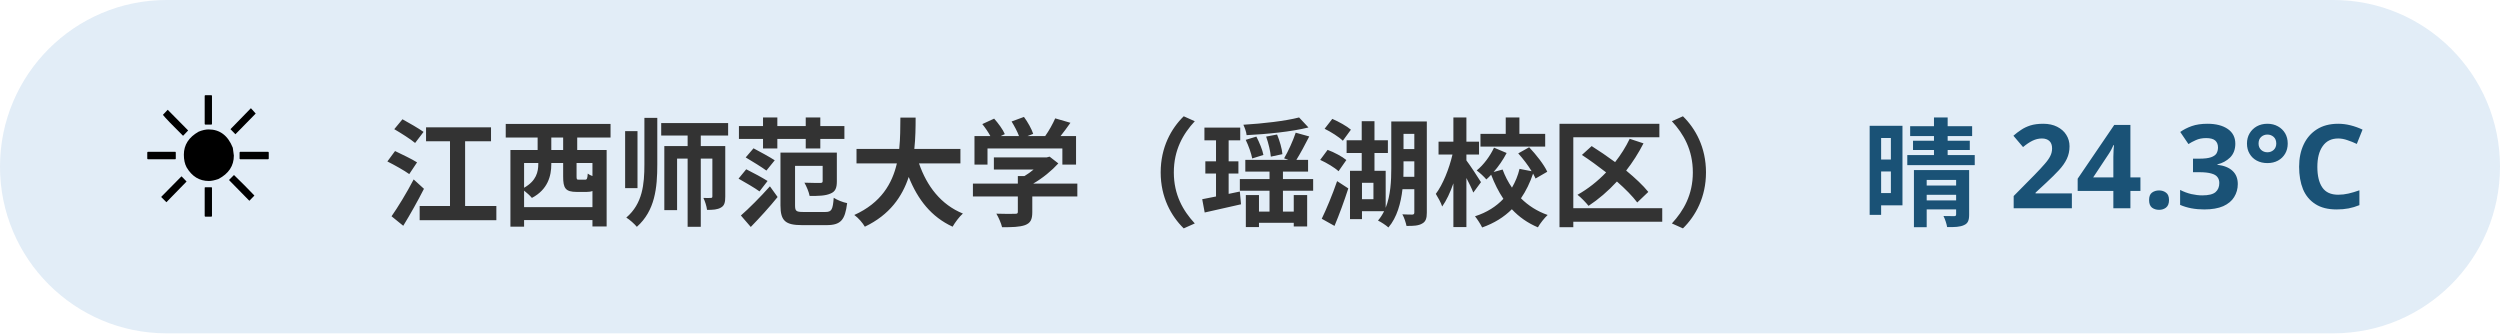
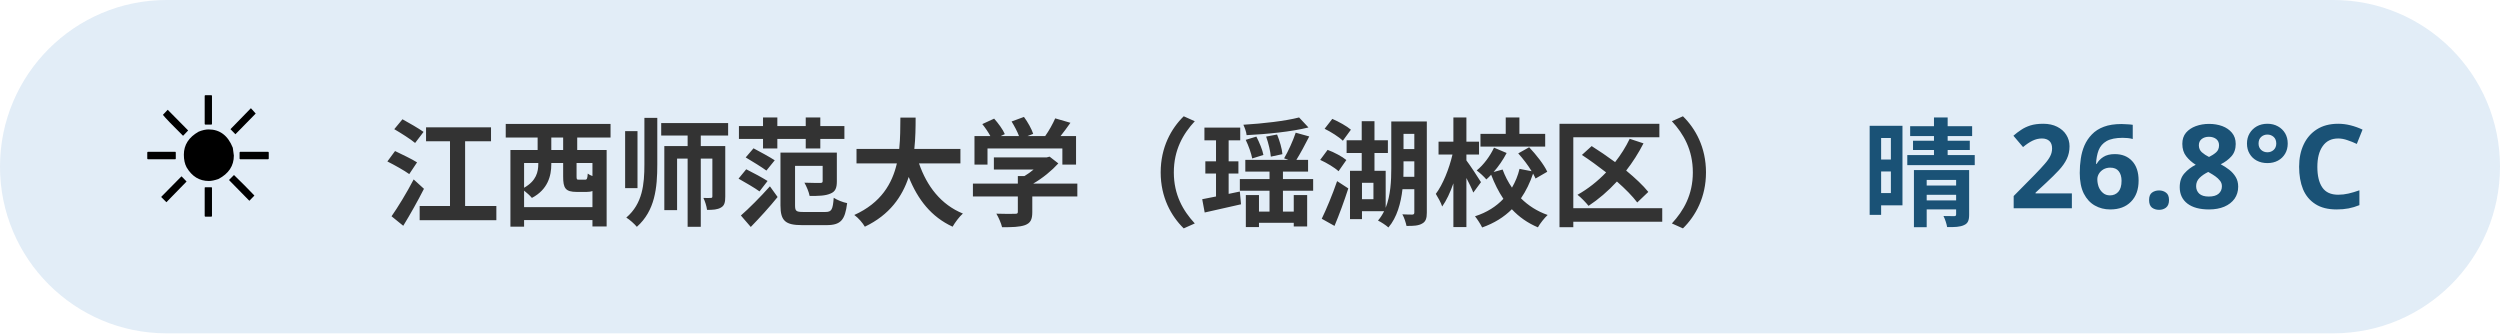
<svg xmlns="http://www.w3.org/2000/svg" width="300" height="40" viewBox="0 0 300 40" font-family="sans-serif">
  <rect x="0" y="0" width="300" height="40" rx="20" fill="#3d85c6" opacity="0.15" />
  <text x="16" y="26" font-size="20">☀️</text>
  <text x="46" y="26" font-size="14" font-weight="bold" fill="#333">江西师范大学（瑶湖校区）</text>
-   <text x="284" y="26" font-size="14" font-weight="bold" fill="#1a5276" text-anchor="end">晴 24.3°C</text>
+   <text x="284" y="26" font-size="14" font-weight="bold" fill="#1a5276" text-anchor="end">晴 26.8°C</text>
</svg>
